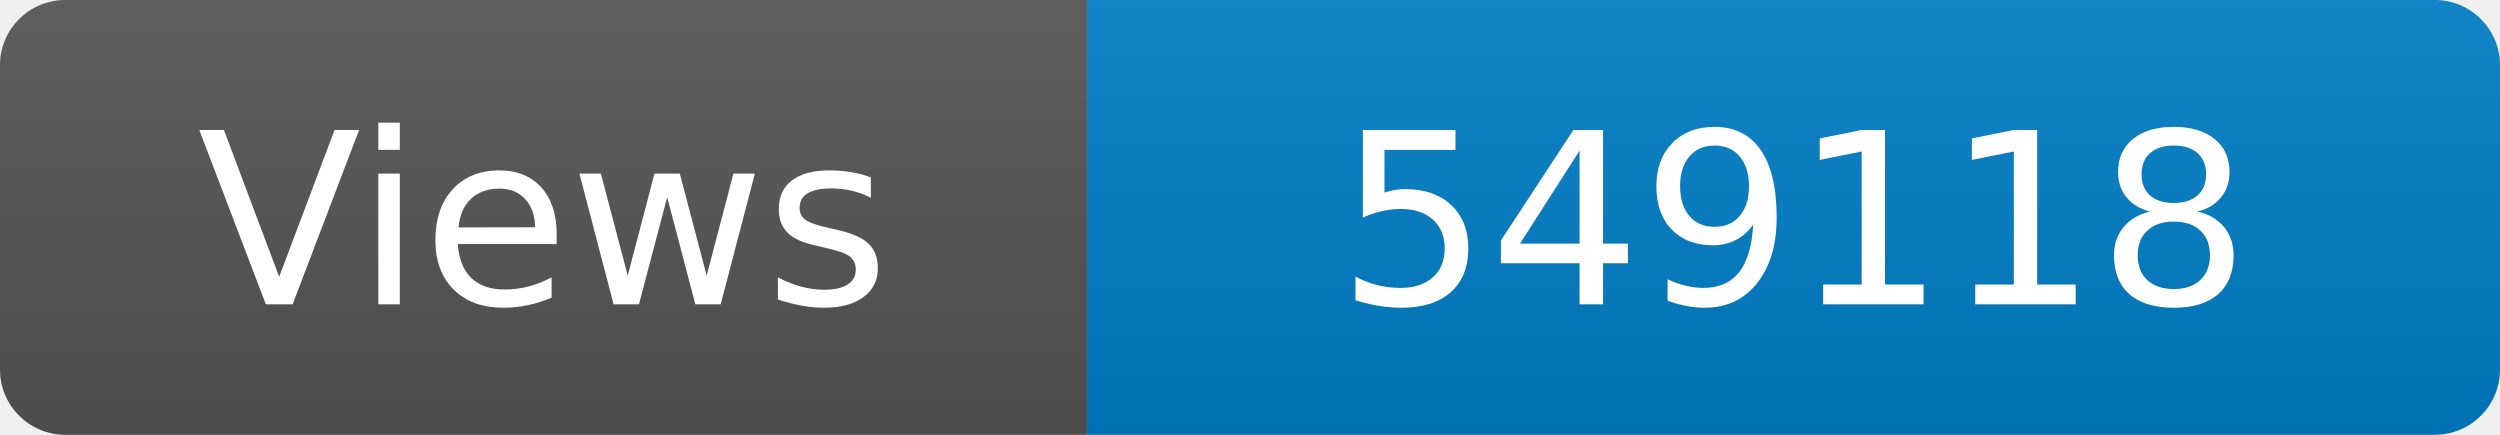
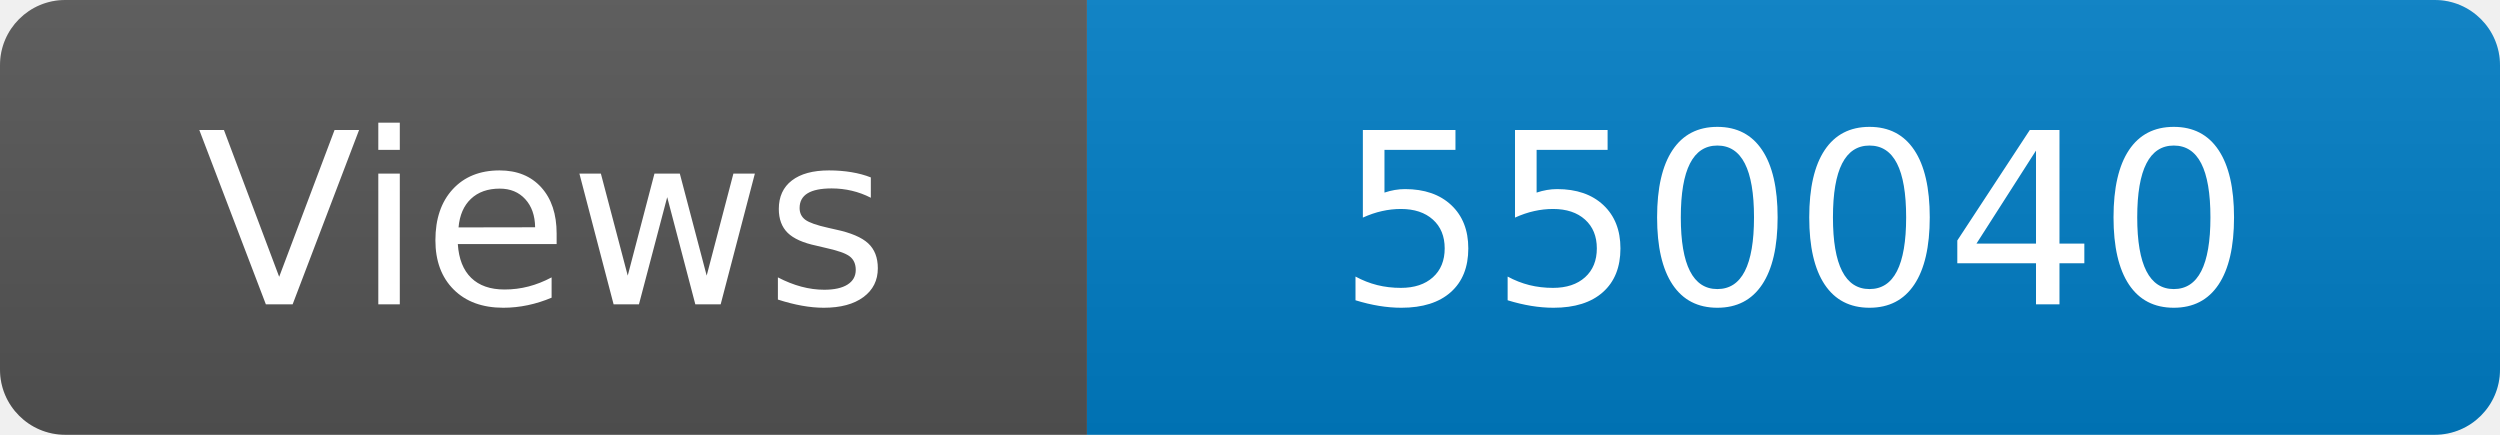
<svg xmlns="http://www.w3.org/2000/svg" width="115" height="20" role="img" aria-label="Maintained?: yes">
  <linearGradient id="s" x2="0" y2="100%">
    <stop offset="0" stop-color="#bbb" stop-opacity=".1" />
    <stop offset="1" stop-opacity=".1" />
  </linearGradient>
  <clipPath id="r">
    <rect width="115" height="20" rx="3" fill="#fff" />
  </clipPath>
  <g clip-path="url(#r)">
    <rect width="50" height="20" fill="#555" />
    <rect x="50" width="160" height="20" fill="#007ec6" />
    <rect width="115" height="20" fill="url(#s)" />
  </g>
  <g fill="#fff" text-anchor="middle" font-family="Verdana,Geneva,DejaVu Sans,sans-serif" font-size="110">
    <text x="250" y="140" transform="scale(.1)" fill="#fff">Views</text>
-     <text x="825" y="140" transform="scale(.1)" fill="#fff">549118</text>
+     <text x="825" y="140" transform="scale(.1)" fill="#fff">550040</text>
  </g>
</svg>
